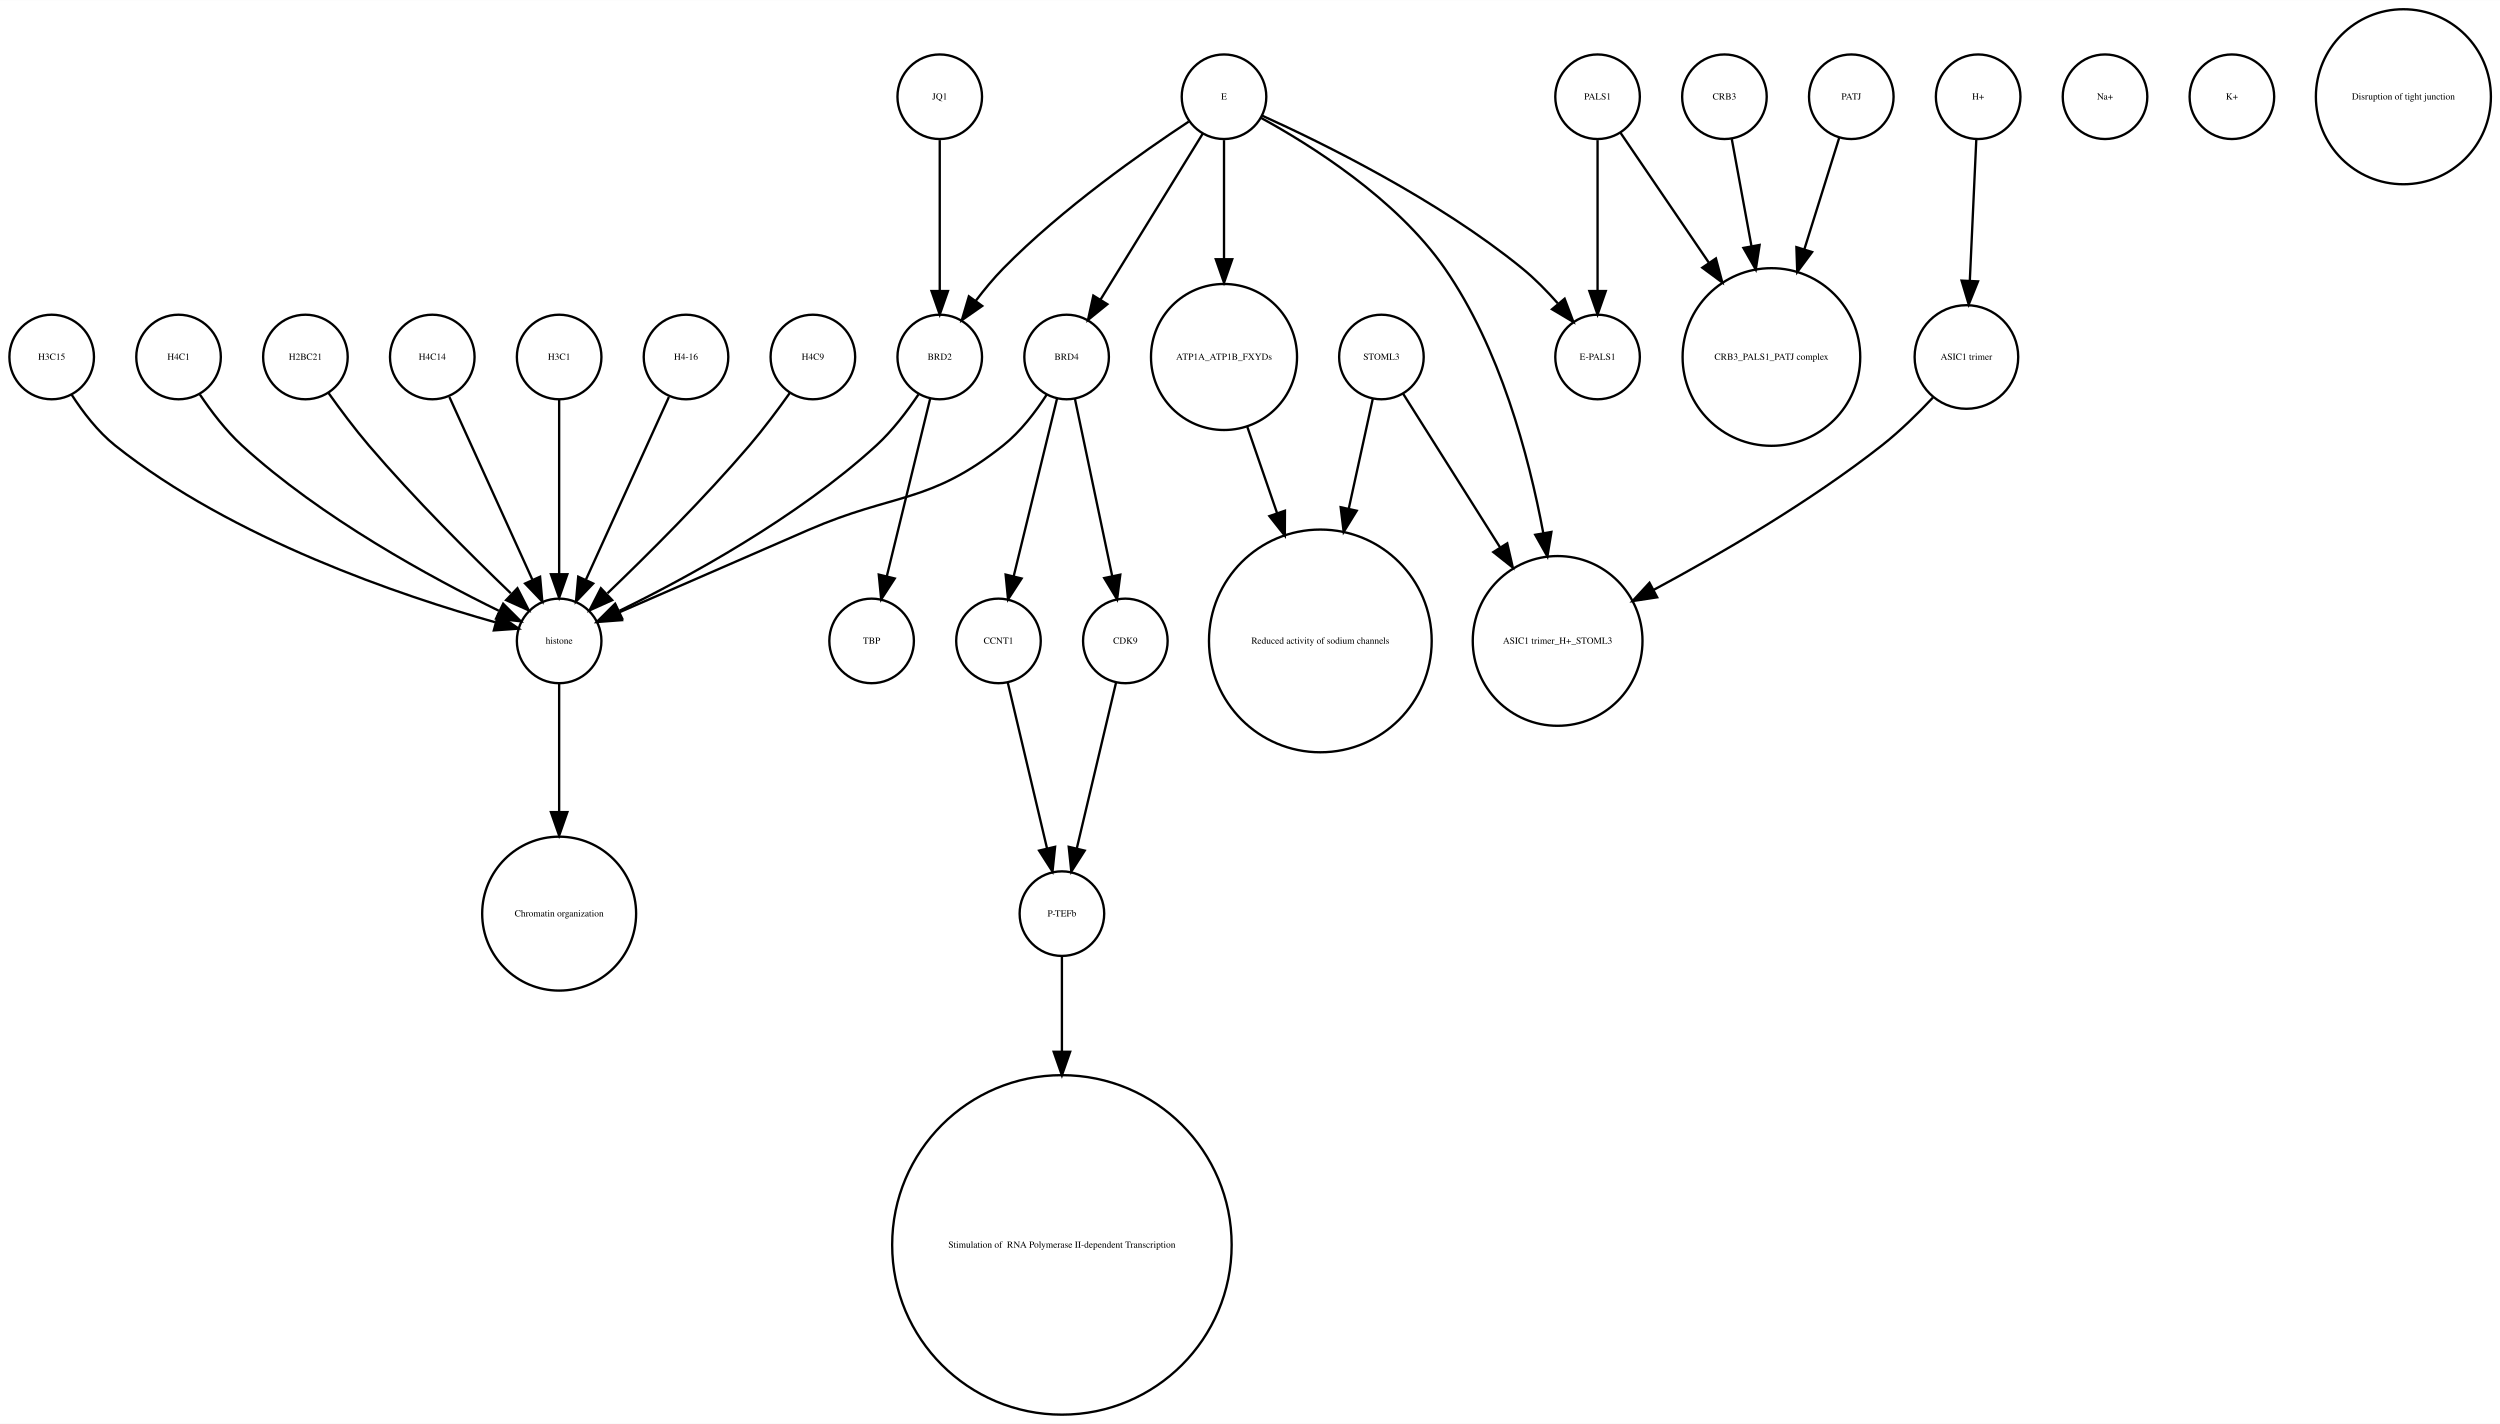
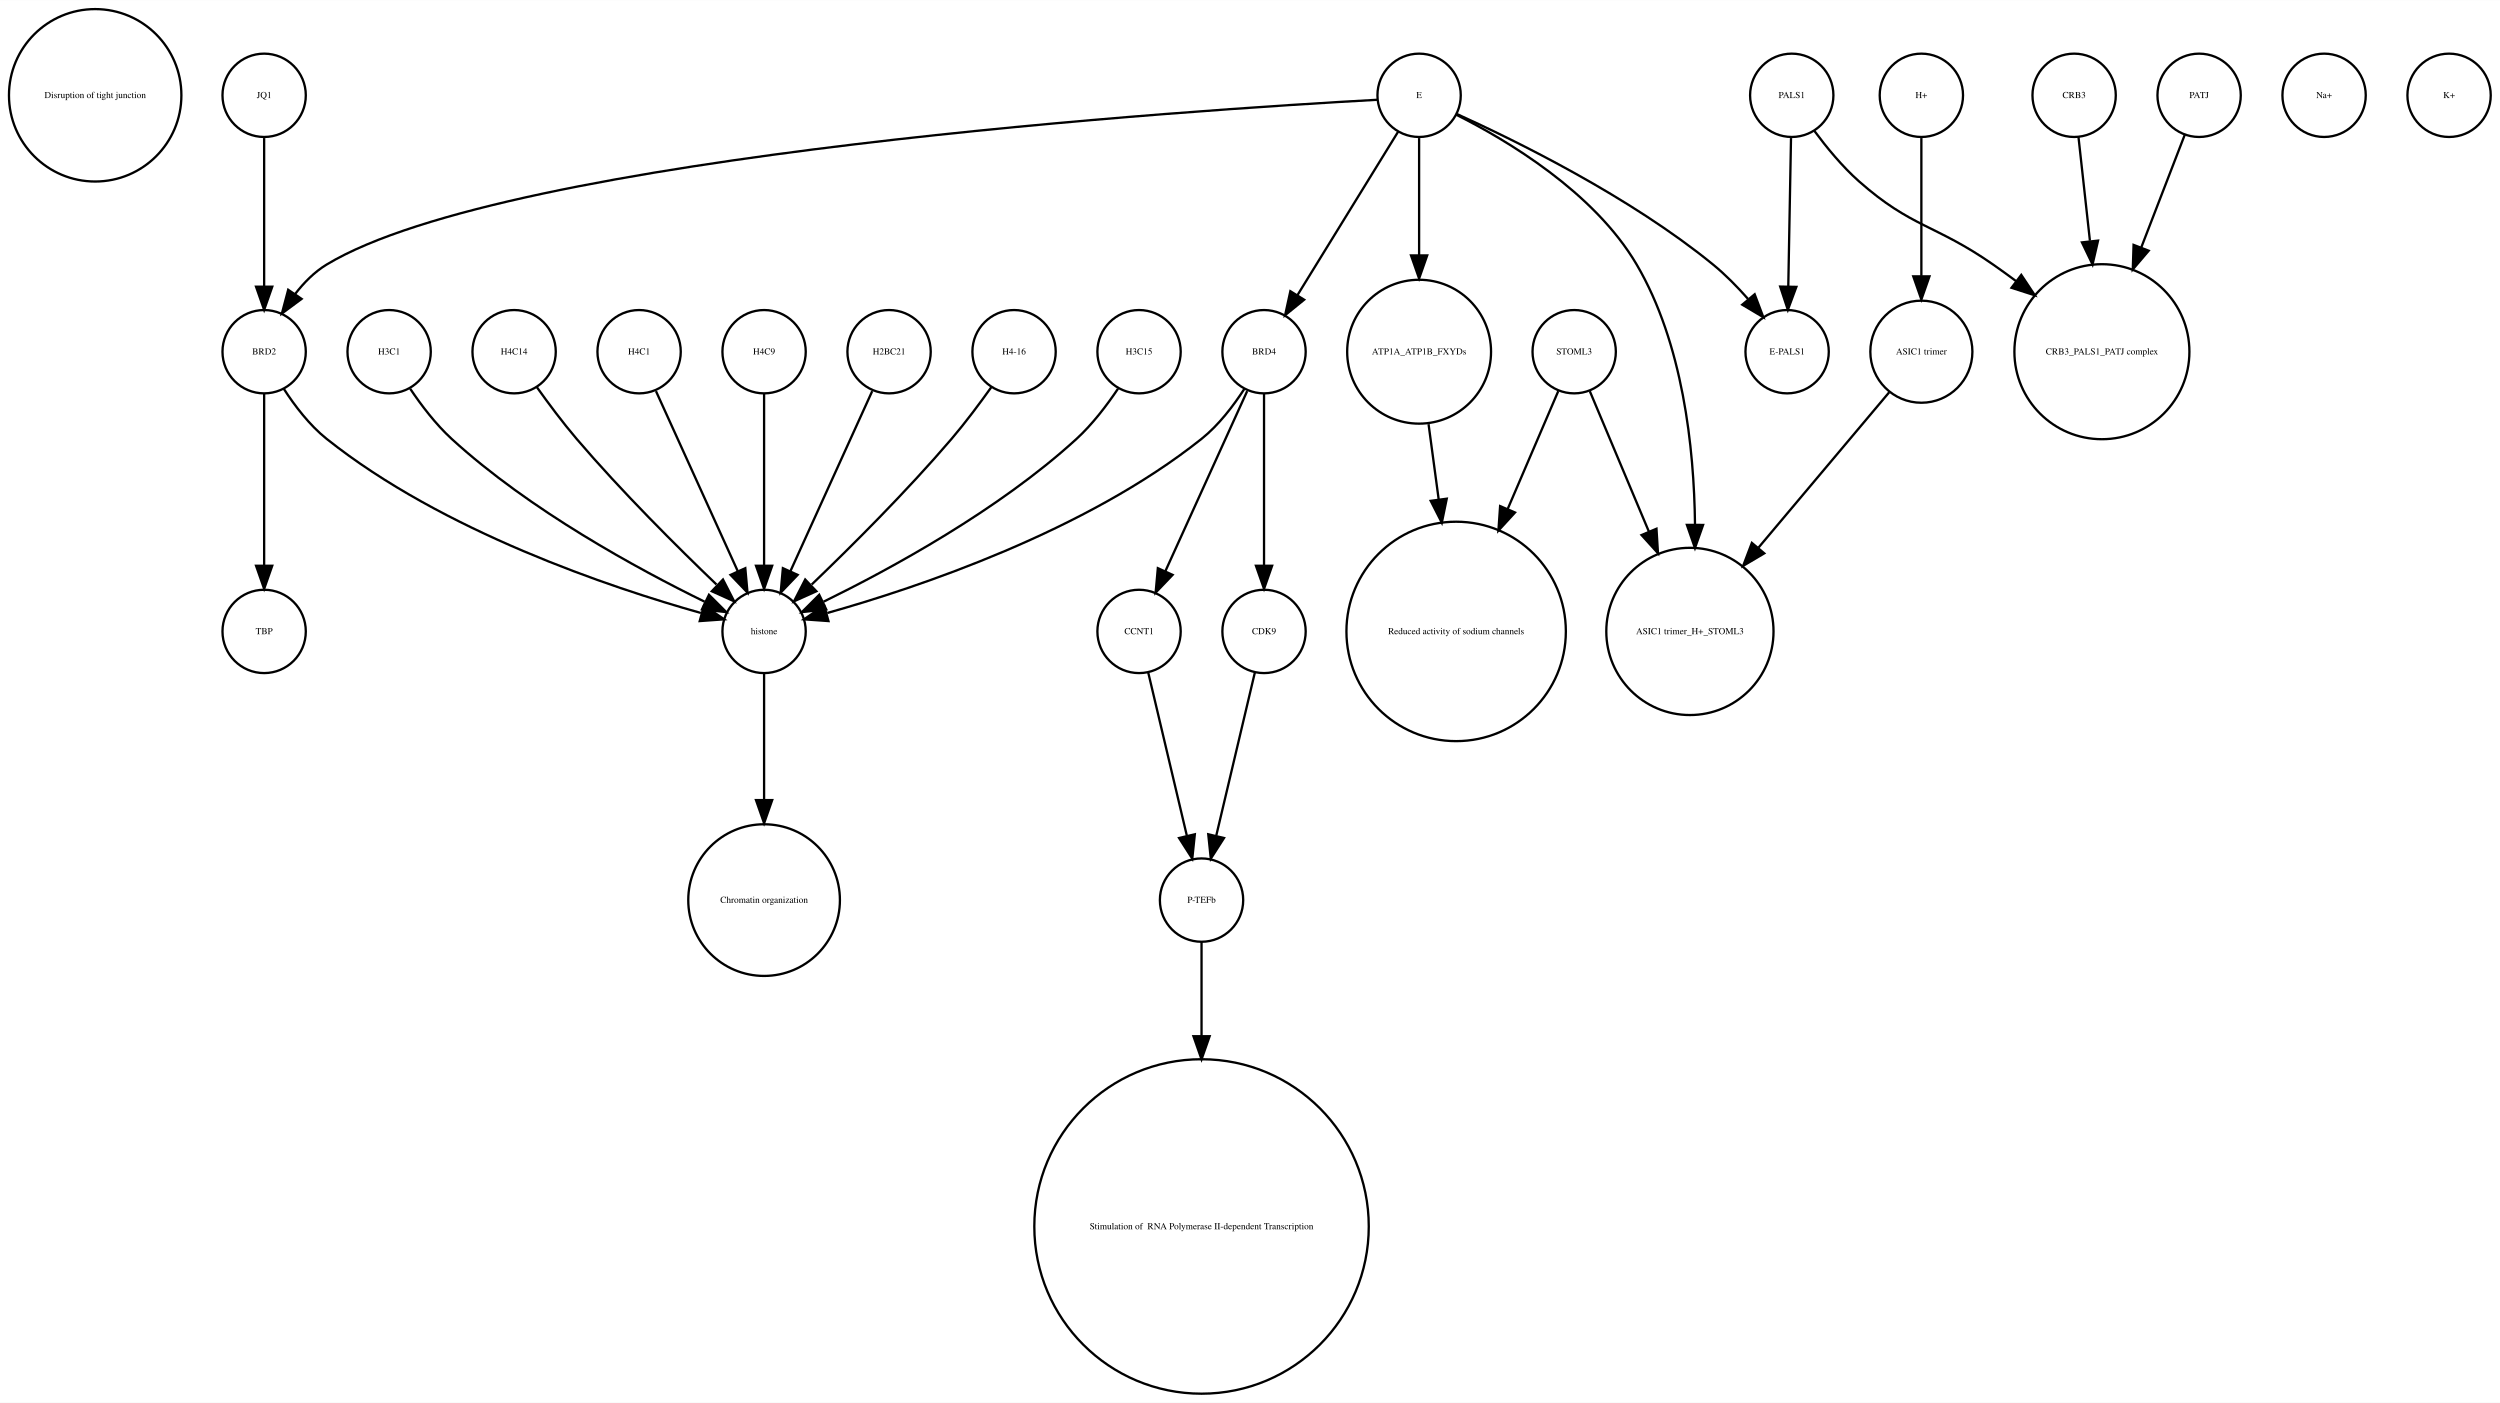
- <svg xmlns="http://www.w3.org/2000/svg" width="1064pt" height="606pt" viewBox="0.00 0.00 1064.12 605.96">
+ <svg xmlns="http://www.w3.org/2000/svg" width="1080pt" height="606pt" viewBox="0.00 0.00 1080.12 605.96">
  <g id="graph0" class="graph" transform="scale(1 1) rotate(0) translate(4 601.963)">
-     <polygon fill="white" stroke="none" points="-4,4 -4,-601.963 1060.12,-601.963 1060.12,4 -4,4" />
+     <polygon fill="white" stroke="none" points="-4,4 -4,-601.963 1076.12,-601.963 1076.12,4 -4,4" />
    <g id="node1" class="node">
-       <ellipse fill="none" stroke="black" cx="126" cy="-450.063" rx="18" ry="18" />
-       <text text-anchor="middle" x="126" y="-448.863" font-family="Times,serif" font-size="4.00">H2BC21</text>
+       <ellipse fill="none" stroke="black" cx="37.123" cy="-560.839" rx="37.247" ry="37.247" />
+       <text text-anchor="middle" x="37.123" y="-559.639" font-family="Times,serif" font-size="4.00">Disruption of tight junction</text>
+     </g>
+     <g id="node2" class="node">
+       <ellipse fill="none" stroke="black" cx="488.123" cy="-329.21" rx="18" ry="18" />
+       <text text-anchor="middle" x="488.123" y="-328.01" font-family="Times,serif" font-size="4.00">CCNT1</text>
+     </g>
+     <g id="node24" class="node">
+       <ellipse fill="none" stroke="black" cx="515.123" cy="-213.13" rx="18" ry="18" />
+       <text text-anchor="middle" x="515.123" y="-211.93" font-family="Times,serif" font-size="4.00">P-TEFb</text>
+     </g>
+     <g id="edge1" class="edge">
+       <path fill="none" stroke="black" d="M492.107,-311.377C496.494,-292.842 503.609,-262.781 508.768,-240.983" />
+       <polygon fill="black" stroke="black" points="512.226,-241.569 511.123,-231.032 505.414,-239.957 512.226,-241.569" />
+     </g>
+     <g id="node3" class="node">
+       <ellipse fill="none" stroke="black" cx="380.123" cy="-450.063" rx="18" ry="18" />
+       <text text-anchor="middle" x="380.123" y="-448.863" font-family="Times,serif" font-size="4.00">H2BC21</text>
+     </g>
+     <g id="node25" class="node">
+       <ellipse fill="none" stroke="black" cx="326.123" cy="-329.21" rx="18" ry="18" />
+       <text text-anchor="middle" x="326.123" y="-328.01" font-family="Times,serif" font-size="4.00">histone</text>
+     </g>
+     <g id="edge2" class="edge">
+       <path fill="none" stroke="black" d="M372.84,-433.034C363.772,-413.075 348.179,-378.754 337.522,-355.299" />
+       <polygon fill="black" stroke="black" points="340.613,-353.642 333.29,-345.985 334.24,-356.537 340.613,-353.642" />
+     </g>
+     <g id="node4" class="node">
+       <ellipse fill="none" stroke="black" cx="542.123" cy="-450.063" rx="18" ry="18" />
+       <text text-anchor="middle" x="542.123" y="-448.863" font-family="Times,serif" font-size="4.00">BRD4</text>
+     </g>
+     <g id="edge4" class="edge">
+       <path fill="none" stroke="black" d="M534.84,-433.034C525.772,-413.075 510.179,-378.754 499.522,-355.299" />
+       <polygon fill="black" stroke="black" points="502.613,-353.642 495.29,-345.985 496.24,-356.537 502.613,-353.642" />
+     </g>
+     <g id="node5" class="node">
+       <ellipse fill="none" stroke="black" cx="542.123" cy="-329.21" rx="18" ry="18" />
+       <text text-anchor="middle" x="542.123" y="-328.01" font-family="Times,serif" font-size="4.00">CDK9</text>
+     </g>
+     <g id="edge5" class="edge">
+       <path fill="none" stroke="black" d="M542.123,-432.034C542.123,-412.64 542.123,-380.675 542.123,-357.731" />
+       <polygon fill="black" stroke="black" points="545.623,-357.594 542.123,-347.594 538.623,-357.594 545.623,-357.594" />
+     </g>
+     <g id="edge3" class="edge">
+       <path fill="none" stroke="black" d="M533.638,-434.026C528.935,-426.745 522.539,-418.322 515.123,-412.409 464.999,-372.447 392.467,-348.16 353.439,-337.181" />
+       <polygon fill="black" stroke="black" points="353.934,-333.688 343.366,-334.435 352.093,-340.442 353.934,-333.688" />
+     </g>
+     <g id="edge6" class="edge">
+       <path fill="none" stroke="black" d="M538.139,-311.377C533.752,-292.842 526.638,-262.781 521.478,-240.983" />
+       <polygon fill="black" stroke="black" points="524.833,-239.957 519.123,-231.032 518.021,-241.569 524.833,-239.957" />
+     </g>
+     <g id="node6" class="node">
+       <ellipse fill="none" stroke="black" cx="892.123" cy="-560.839" rx="18" ry="18" />
+       <text text-anchor="middle" x="892.123" y="-559.639" font-family="Times,serif" font-size="4.00">CRB3</text>
+     </g>
+     <g id="node32" class="node">
+       <ellipse fill="none" stroke="black" cx="904.123" cy="-450.063" rx="37.807" ry="37.807" />
+       <text text-anchor="middle" x="904.123" y="-448.863" font-family="Times,serif" font-size="4.00">CRB3_PALS1_PATJ complex</text>
+     </g>
+     <g id="edge7" class="edge">
+       <path fill="none" stroke="black" d="M893.998,-542.843C895.328,-530.785 897.183,-513.975 898.942,-498.031" />
+       <polygon fill="black" stroke="black" points="902.459,-498.062 900.077,-487.738 895.502,-497.294 902.459,-498.062" />
+     </g>
+     <g id="node7" class="node">
+       <ellipse fill="none" stroke="black" cx="946.123" cy="-560.839" rx="18" ry="18" />
+       <text text-anchor="middle" x="946.123" y="-559.639" font-family="Times,serif" font-size="4.00">PATJ</text>
+     </g>
+     <g id="edge8" class="edge">
+       <path fill="none" stroke="black" d="M939.926,-543.789C934.959,-530.924 927.743,-512.237 921.089,-495.004" />
+       <polygon fill="black" stroke="black" points="924.335,-493.693 917.468,-485.625 917.805,-496.215 924.335,-493.693" />
+     </g>
+     <g id="node8" class="node">
+       <ellipse fill="none" stroke="black" cx="1000.12" cy="-560.839" rx="18" ry="18" />
+       <text text-anchor="middle" x="1000.12" y="-559.639" font-family="Times,serif" font-size="4.00">Na+</text>
+     </g>
+     <g id="node9" class="node">
+       <ellipse fill="none" stroke="black" cx="434.123" cy="-450.063" rx="18" ry="18" />
+       <text text-anchor="middle" x="434.123" y="-448.863" font-family="Times,serif" font-size="4.00">H4-16</text>
+     </g>
+     <g id="edge9" class="edge">
+       <path fill="none" stroke="black" d="M424.322,-434.777C419.387,-427.845 413.177,-419.504 407.123,-412.409 387.787,-389.752 363.591,-365.688 346.701,-349.492" />
+       <polygon fill="black" stroke="black" points="348.708,-346.571 339.05,-342.215 343.884,-351.643 348.708,-346.571" />
+     </g>
+     <g id="node10" class="node">
+       <ellipse fill="none" stroke="black" cx="515.123" cy="-72.125" rx="72.25" ry="72.25" />
+       <text text-anchor="middle" x="515.123" y="-70.925" font-family="Times,serif" font-size="4.00"> Stimulation of  RNA Polymerase II-dependent Transcription </text>
+     </g>
+     <g id="node11" class="node">
+       <ellipse fill="none" stroke="black" cx="676.123" cy="-450.063" rx="18" ry="18" />
+       <text text-anchor="middle" x="676.123" y="-448.863" font-family="Times,serif" font-size="4.00">STOML3</text>
+     </g>
+     <g id="node22" class="node">
+       <ellipse fill="none" stroke="black" cx="726.123" cy="-329.21" rx="36.125" ry="36.125" />
+       <text text-anchor="middle" x="726.123" y="-328.01" font-family="Times,serif" font-size="4.00">ASIC1 trimer_H+_STOML3</text>
+     </g>
+     <g id="edge10" class="edge">
+       <path fill="none" stroke="black" d="M682.866,-433.034C689.385,-417.539 699.545,-393.388 708.38,-372.385" />
+       <polygon fill="black" stroke="black" points="711.677,-373.574 712.329,-362.999 705.225,-370.86 711.677,-373.574" />
+     </g>
+     <g id="node29" class="node">
+       <ellipse fill="none" stroke="black" cx="625.123" cy="-329.21" rx="47.4" ry="47.4" />
+       <text text-anchor="middle" x="625.123" y="-328.01" font-family="Times,serif" font-size="4.00">Reduced activity of sodium channels</text>
+     </g>
+     <g id="edge11" class="edge">
+       <path fill="none" stroke="black" d="M669.245,-433.034C663.593,-419.862 655.257,-400.436 647.349,-382.006" />
+       <polygon fill="black" stroke="black" points="650.552,-380.594 643.392,-372.784 644.119,-383.354 650.552,-380.594" />
+     </g>
+     <g id="node12" class="node">
+       <ellipse fill="none" stroke="black" cx="110.123" cy="-329.21" rx="18" ry="18" />
+       <text text-anchor="middle" x="110.123" y="-328.01" font-family="Times,serif" font-size="4.00">TBP</text>
+     </g>
+     <g id="node13" class="node">
+       <ellipse fill="none" stroke="black" cx="110.123" cy="-560.839" rx="18" ry="18" />
+       <text text-anchor="middle" x="110.123" y="-559.639" font-family="Times,serif" font-size="4.00">JQ1</text>
+     </g>
+     <g id="node30" class="node">
+       <ellipse fill="none" stroke="black" cx="110.123" cy="-450.063" rx="18" ry="18" />
+       <text text-anchor="middle" x="110.123" y="-448.863" font-family="Times,serif" font-size="4.00">BRD2</text>
+     </g>
+     <g id="edge12" class="edge">
+       <path fill="none" stroke="black" d="M110.123,-542.363C110.123,-525.054 110.123,-498.303 110.123,-478.224" />
+       <polygon fill="black" stroke="black" points="113.623,-478.138 110.123,-468.138 106.623,-478.138 113.623,-478.138" />
+     </g>
+     <g id="node14" class="node">
+       <ellipse fill="none" stroke="black" cx="488.123" cy="-450.063" rx="18" ry="18" />
+       <text text-anchor="middle" x="488.123" y="-448.863" font-family="Times,serif" font-size="4.00">H3C15</text>
+     </g>
+     <g id="edge13" class="edge">
+       <path fill="none" stroke="black" d="M479.04,-434.084C474.275,-426.987 468.001,-418.708 461.123,-412.409 427.451,-381.576 380.523,-356.1 351.793,-342.042" />
+       <polygon fill="black" stroke="black" points="352.971,-338.725 342.441,-337.555 349.943,-345.037 352.971,-338.725" />
+     </g>
+     <g id="node15" class="node">
+       <ellipse fill="none" stroke="black" cx="164.123" cy="-450.063" rx="18" ry="18" />
+       <text text-anchor="middle" x="164.123" y="-448.863" font-family="Times,serif" font-size="4.00">H3C1</text>
+     </g>
+     <g id="edge14" class="edge">
+       <path fill="none" stroke="black" d="M173.206,-434.084C177.971,-426.987 184.245,-418.708 191.123,-412.409 224.795,-381.576 271.724,-356.1 300.454,-342.042" />
+       <polygon fill="black" stroke="black" points="302.303,-345.037 309.805,-337.555 299.275,-338.725 302.303,-345.037" />
    </g>
    <g id="node16" class="node">
-       <ellipse fill="none" stroke="black" cx="234" cy="-329.21" rx="18" ry="18" />
-       <text text-anchor="middle" x="234" y="-328.01" font-family="Times,serif" font-size="4.00">histone</text>
-     </g>
-     <g id="edge1" class="edge">
-       <path fill="none" stroke="black" d="M135.801,-434.777C140.736,-427.845 146.946,-419.504 153,-412.409 172.336,-389.752 196.532,-365.688 213.422,-349.492" />
-       <polygon fill="black" stroke="black" points="216.24,-351.643 221.073,-342.215 211.415,-346.571 216.24,-351.643" />
-     </g>
-     <g id="node2" class="node">
-       <ellipse fill="none" stroke="black" cx="288" cy="-450.063" rx="18" ry="18" />
-       <text text-anchor="middle" x="288" y="-448.863" font-family="Times,serif" font-size="4.00">H4-16</text>
-     </g>
-     <g id="edge2" class="edge">
-       <path fill="none" stroke="black" d="M280.717,-433.034C271.649,-413.075 256.056,-378.754 245.399,-355.299" />
-       <polygon fill="black" stroke="black" points="248.49,-353.642 241.167,-345.985 242.117,-356.537 248.49,-353.642" />
-     </g>
-     <g id="node3" class="node">
-       <ellipse fill="none" stroke="black" cx="475" cy="-329.21" rx="18" ry="18" />
-       <text text-anchor="middle" x="475" y="-328.01" font-family="Times,serif" font-size="4.00">CDK9</text>
-     </g>
-     <g id="node9" class="node">
-       <ellipse fill="none" stroke="black" cx="448" cy="-213.13" rx="18" ry="18" />
-       <text text-anchor="middle" x="448" y="-211.93" font-family="Times,serif" font-size="4.00">P-TEFb</text>
-     </g>
-     <g id="edge3" class="edge">
-       <path fill="none" stroke="black" d="M471.016,-311.377C466.629,-292.842 459.514,-262.781 454.355,-240.983" />
-       <polygon fill="black" stroke="black" points="457.709,-239.957 452,-231.032 450.898,-241.569 457.709,-239.957" />
-     </g>
-     <g id="node4" class="node">
-       <ellipse fill="none" stroke="black" cx="558" cy="-329.21" rx="47.4" ry="47.4" />
-       <text text-anchor="middle" x="558" y="-328.01" font-family="Times,serif" font-size="4.00">Reduced activity of sodium channels</text>
-     </g>
-     <g id="node5" class="node">
-       <ellipse fill="none" stroke="black" cx="892" cy="-560.839" rx="18" ry="18" />
-       <text text-anchor="middle" x="892" y="-559.639" font-family="Times,serif" font-size="4.00">Na+</text>
-     </g>
-     <g id="node6" class="node">
-       <ellipse fill="none" stroke="black" cx="234" cy="-213.13" rx="32.761" ry="32.761" />
-       <text text-anchor="middle" x="234" y="-211.93" font-family="Times,serif" font-size="4.00">Chromatin organization</text>
-     </g>
-     <g id="node7" class="node">
-       <ellipse fill="none" stroke="black" cx="833" cy="-450.063" rx="22.05" ry="22.05" />
-       <text text-anchor="middle" x="833" y="-448.863" font-family="Times,serif" font-size="4.00">ASIC1 trimer</text>
-     </g>
-     <g id="node10" class="node">
-       <ellipse fill="none" stroke="black" cx="659" cy="-329.21" rx="36.125" ry="36.125" />
-       <text text-anchor="middle" x="659" y="-328.01" font-family="Times,serif" font-size="4.00">ASIC1 trimer_H+_STOML3</text>
-     </g>
-     <g id="edge4" class="edge">
-       <path fill="none" stroke="black" d="M818.757,-432.809C812.448,-426.089 804.716,-418.47 797,-412.409 766.426,-388.395 728.226,-366.159 699.773,-350.886" />
-       <polygon fill="black" stroke="black" points="701.374,-347.773 690.899,-346.178 698.093,-353.957 701.374,-347.773" />
-     </g>
-     <g id="node8" class="node">
-       <ellipse fill="none" stroke="black" cx="517" cy="-560.839" rx="18" ry="18" />
-       <text text-anchor="middle" x="517" y="-559.639" font-family="Times,serif" font-size="4.00">E</text>
-     </g>
-     <g id="edge9" class="edge">
-       <path fill="none" stroke="black" d="M532.76,-551.829C553.681,-540.402 590.377,-517.471 611,-487.716 634.391,-453.968 646.644,-408.504 652.895,-375.097" />
-       <polygon fill="black" stroke="black" points="656.36,-375.598 654.647,-365.143 649.466,-374.384 656.36,-375.598" />
-     </g>
-     <g id="node15" class="node">
-       <ellipse fill="none" stroke="black" cx="396" cy="-450.063" rx="18" ry="18" />
-       <text text-anchor="middle" x="396" y="-448.863" font-family="Times,serif" font-size="4.00">BRD2</text>
-     </g>
-     <g id="edge5" class="edge">
-       <path fill="none" stroke="black" d="M501.958,-550.246C482.479,-537.406 448.059,-513.271 423,-487.716 418.919,-483.555 414.948,-478.749 411.363,-474.015" />
-       <polygon fill="black" stroke="black" points="414.075,-471.791 405.386,-465.728 408.397,-475.886 414.075,-471.791" />
+       <ellipse fill="none" stroke="black" cx="609.123" cy="-560.839" rx="18" ry="18" />
+       <text text-anchor="middle" x="609.123" y="-559.639" font-family="Times,serif" font-size="4.00">E</text>
+     </g>
+     <g id="edge19" class="edge">
+       <path fill="none" stroke="black" d="M600.087,-545.169C588.898,-527.004 569.703,-495.84 556.487,-474.383" />
+       <polygon fill="black" stroke="black" points="559.454,-472.527 551.23,-465.848 553.494,-476.198 559.454,-472.527" />
+     </g>
+     <g id="node19" class="node">
+       <ellipse fill="none" stroke="black" cx="768.123" cy="-450.063" rx="18" ry="18" />
+       <text text-anchor="middle" x="768.123" y="-448.863" font-family="Times,serif" font-size="4.00">E-PALS1</text>
+     </g>
+     <g id="edge15" class="edge">
+       <path fill="none" stroke="black" d="M625.447,-552.75C650.728,-541.309 700.182,-517.065 736.123,-487.716 741.447,-483.369 746.62,-478.081 751.2,-472.891" />
+       <polygon fill="black" stroke="black" points="754.103,-474.876 757.845,-464.964 748.738,-470.379 754.103,-474.876" />
+     </g>
+     <g id="node20" class="node">
+       <ellipse fill="none" stroke="black" cx="609.123" cy="-450.063" rx="31.08" ry="31.08" />
+       <text text-anchor="middle" x="609.123" y="-448.863" font-family="Times,serif" font-size="4.00">ATP1A_ATP1B_FXYDs</text>
+     </g>
+     <g id="edge17" class="edge">
+       <path fill="none" stroke="black" d="M609.123,-542.363C609.123,-528.707 609.123,-509.175 609.123,-491.678" />
+       <polygon fill="black" stroke="black" points="612.623,-491.671 609.123,-481.671 605.623,-491.671 612.623,-491.671" />
+     </g>
+     <g id="edge18" class="edge">
+       <path fill="none" stroke="black" d="M625.189,-552.445C646.814,-541.575 684.697,-519.117 703.123,-487.716 723.063,-453.736 727.927,-408.753 728.322,-375.561" />
+       <polygon fill="black" stroke="black" points="731.822,-375.223 728.307,-365.228 724.822,-375.233 731.822,-375.223" />
+     </g>
+     <g id="edge16" class="edge">
+       <path fill="none" stroke="black" d="M591.045,-558.909C514.329,-554.686 216.043,-535.428 137.123,-487.716 131.837,-484.521 127.262,-479.86 123.456,-474.926" />
+       <polygon fill="black" stroke="black" points="126.301,-472.885 117.789,-466.577 120.509,-476.817 126.301,-472.885" />
    </g>
    <g id="node17" class="node">
-       <ellipse fill="none" stroke="black" cx="676" cy="-450.063" rx="18" ry="18" />
-       <text text-anchor="middle" x="676" y="-448.863" font-family="Times,serif" font-size="4.00">E-PALS1</text>
-     </g>
-     <g id="edge8" class="edge">
-       <path fill="none" stroke="black" d="M533.324,-552.75C558.605,-541.309 608.059,-517.065 644,-487.716 649.324,-483.369 654.497,-478.081 659.077,-472.891" />
-       <polygon fill="black" stroke="black" points="661.98,-474.876 665.721,-464.964 656.615,-470.379 661.98,-474.876" />
-     </g>
-     <g id="node29" class="node">
-       <ellipse fill="none" stroke="black" cx="517" cy="-450.063" rx="31.08" ry="31.08" />
-       <text text-anchor="middle" x="517" y="-448.863" font-family="Times,serif" font-size="4.00">ATP1A_ATP1B_FXYDs</text>
-     </g>
-     <g id="edge7" class="edge">
-       <path fill="none" stroke="black" d="M517,-542.363C517,-528.707 517,-509.175 517,-491.678" />
-       <polygon fill="black" stroke="black" points="520.5,-491.671 517,-481.671 513.5,-491.671 520.5,-491.671" />
+       <ellipse fill="none" stroke="black" cx="770.123" cy="-560.839" rx="18" ry="18" />
+       <text text-anchor="middle" x="770.123" y="-559.639" font-family="Times,serif" font-size="4.00">PALS1</text>
+     </g>
+     <g id="edge20" class="edge">
+       <path fill="none" stroke="black" d="M769.802,-542.363C769.484,-525.054 768.992,-498.303 768.622,-478.224" />
+       <polygon fill="black" stroke="black" points="772.12,-478.072 768.437,-468.138 765.122,-478.2 772.12,-478.072" />
+     </g>
+     <g id="edge21" class="edge">
+       <path fill="none" stroke="black" d="M779.864,-545.505C785.075,-538.453 791.899,-530.116 799.123,-523.716 821.834,-503.599 832.236,-505.07 857.123,-487.716 860.372,-485.451 863.701,-483.043 867.012,-480.586" />
+       <polygon fill="black" stroke="black" points="869.286,-483.255 875.153,-474.432 865.065,-477.671 869.286,-483.255" />
+     </g>
+     <g id="node18" class="node">
+       <ellipse fill="none" stroke="black" cx="826.123" cy="-450.063" rx="22.05" ry="22.05" />
+       <text text-anchor="middle" x="826.123" y="-448.863" font-family="Times,serif" font-size="4.00">ASIC1 trimer</text>
+     </g>
+     <g id="edge22" class="edge">
+       <path fill="none" stroke="black" d="M812.219,-432.537C797.688,-415.267 774.45,-387.648 755.776,-365.454" />
+       <polygon fill="black" stroke="black" points="758.244,-362.95 749.128,-357.552 752.888,-367.457 758.244,-362.95" />
+     </g>
+     <g id="edge23" class="edge">
+       <path fill="none" stroke="black" d="M613.202,-418.764C614.535,-408.864 616.06,-397.532 617.565,-386.356" />
+       <polygon fill="black" stroke="black" points="621.069,-386.558 618.935,-376.18 614.132,-385.624 621.069,-386.558" />
+     </g>
+     <g id="node21" class="node">
+       <ellipse fill="none" stroke="black" cx="218.123" cy="-450.063" rx="18" ry="18" />
+       <text text-anchor="middle" x="218.123" y="-448.863" font-family="Times,serif" font-size="4.00">H4C14</text>
+     </g>
+     <g id="edge24" class="edge">
+       <path fill="none" stroke="black" d="M227.924,-434.777C232.86,-427.845 239.069,-419.504 245.123,-412.409 264.459,-389.752 288.655,-365.688 305.545,-349.492" />
+       <polygon fill="black" stroke="black" points="308.363,-351.643 313.196,-342.215 303.538,-346.571 308.363,-351.643" />
+     </g>
+     <g id="node23" class="node">
+       <ellipse fill="none" stroke="black" cx="272.123" cy="-450.063" rx="18" ry="18" />
+       <text text-anchor="middle" x="272.123" y="-448.863" font-family="Times,serif" font-size="4.00">H4C1</text>
+     </g>
+     <g id="edge25" class="edge">
+       <path fill="none" stroke="black" d="M279.406,-433.034C288.474,-413.075 304.067,-378.754 314.724,-355.299" />
+       <polygon fill="black" stroke="black" points="318.006,-356.537 318.956,-345.985 311.633,-353.642 318.006,-356.537" />
+     </g>
+     <g id="edge26" class="edge">
+       <path fill="none" stroke="black" d="M515.123,-195.085C515.123,-184.44 515.123,-169.87 515.123,-154.501" />
+       <polygon fill="black" stroke="black" points="518.623,-154.32 515.123,-144.32 511.623,-154.32 518.623,-154.32" />
+     </g>
+     <g id="node27" class="node">
+       <ellipse fill="none" stroke="black" cx="326.123" cy="-213.13" rx="32.761" ry="32.761" />
+       <text text-anchor="middle" x="326.123" y="-211.93" font-family="Times,serif" font-size="4.00">Chromatin organization</text>
+     </g>
+     <g id="edge27" class="edge">
+       <path fill="none" stroke="black" d="M326.123,-310.884C326.123,-296.474 326.123,-275.35 326.123,-256.514" />
+       <polygon fill="black" stroke="black" points="329.623,-256.342 326.123,-246.342 322.623,-256.342 329.623,-256.342" />
+     </g>
+     <g id="node26" class="node">
+       <ellipse fill="none" stroke="black" cx="326.123" cy="-450.063" rx="18" ry="18" />
+       <text text-anchor="middle" x="326.123" y="-448.863" font-family="Times,serif" font-size="4.00">H4C9</text>
+     </g>
+     <g id="edge28" class="edge">
+       <path fill="none" stroke="black" d="M326.123,-432.034C326.123,-412.64 326.123,-380.675 326.123,-357.731" />
+       <polygon fill="black" stroke="black" points="329.623,-357.594 326.123,-347.594 322.623,-357.594 329.623,-357.594" />
+     </g>
+     <g id="node28" class="node">
+       <ellipse fill="none" stroke="black" cx="1054.12" cy="-560.839" rx="18" ry="18" />
+       <text text-anchor="middle" x="1054.12" y="-559.639" font-family="Times,serif" font-size="4.00">K+</text>
+     </g>
+     <g id="edge30" class="edge">
+       <path fill="none" stroke="black" d="M110.123,-432.034C110.123,-412.64 110.123,-380.675 110.123,-357.731" />
+       <polygon fill="black" stroke="black" points="113.623,-357.594 110.123,-347.594 106.623,-357.594 113.623,-357.594" />
+     </g>
+     <g id="edge29" class="edge">
+       <path fill="none" stroke="black" d="M118.608,-434.026C123.311,-426.745 129.707,-418.322 137.123,-412.409 187.247,-372.447 259.779,-348.16 298.807,-337.181" />
+       <polygon fill="black" stroke="black" points="300.153,-340.442 308.88,-334.435 298.312,-333.688 300.153,-340.442" />
    </g>
    <g id="node31" class="node">
-       <ellipse fill="none" stroke="black" cx="450" cy="-450.063" rx="18" ry="18" />
-       <text text-anchor="middle" x="450" y="-448.863" font-family="Times,serif" font-size="4.00">BRD4</text>
-     </g>
-     <g id="edge6" class="edge">
-       <path fill="none" stroke="black" d="M507.964,-545.169C496.775,-527.004 477.58,-495.84 464.364,-474.383" />
-       <polygon fill="black" stroke="black" points="467.331,-472.527 459.107,-465.848 461.371,-476.198 467.331,-472.527" />
-     </g>
-     <g id="node20" class="node">
-       <ellipse fill="none" stroke="black" cx="448" cy="-72.125" rx="72.25" ry="72.25" />
-       <text text-anchor="middle" x="448" y="-70.925" font-family="Times,serif" font-size="4.00"> Stimulation of  RNA Polymerase II-dependent Transcription </text>
-     </g>
-     <g id="edge10" class="edge">
-       <path fill="none" stroke="black" d="M448,-195.085C448,-184.44 448,-169.87 448,-154.501" />
-       <polygon fill="black" stroke="black" points="451.5,-154.32 448,-144.32 444.5,-154.32 451.5,-154.32" />
-     </g>
-     <g id="node11" class="node">
-       <ellipse fill="none" stroke="black" cx="342" cy="-450.063" rx="18" ry="18" />
-       <text text-anchor="middle" x="342" y="-448.863" font-family="Times,serif" font-size="4.00">H4C9</text>
-     </g>
-     <g id="edge11" class="edge">
-       <path fill="none" stroke="black" d="M332.199,-434.777C327.264,-427.845 321.054,-419.504 315,-412.409 295.664,-389.752 271.468,-365.688 254.578,-349.492" />
-       <polygon fill="black" stroke="black" points="256.585,-346.571 246.927,-342.215 251.76,-351.643 256.585,-346.571" />
-     </g>
-     <g id="node12" class="node">
-       <ellipse fill="none" stroke="black" cx="18" cy="-450.063" rx="18" ry="18" />
-       <text text-anchor="middle" x="18" y="-448.863" font-family="Times,serif" font-size="4.00">H3C15</text>
-     </g>
-     <g id="edge12" class="edge">
-       <path fill="none" stroke="black" d="M26.485,-434.026C31.188,-426.745 37.584,-418.322 45,-412.409 95.124,-372.447 167.656,-348.16 206.684,-337.181" />
-       <polygon fill="black" stroke="black" points="208.03,-340.442 216.757,-334.435 206.189,-333.688 208.03,-340.442" />
-     </g>
-     <g id="node13" class="node">
-       <ellipse fill="none" stroke="black" cx="784" cy="-560.839" rx="18" ry="18" />
-       <text text-anchor="middle" x="784" y="-559.639" font-family="Times,serif" font-size="4.00">PATJ</text>
-     </g>
-     <g id="node28" class="node">
-       <ellipse fill="none" stroke="black" cx="750" cy="-450.063" rx="37.807" ry="37.807" />
-       <text text-anchor="middle" x="750" y="-448.863" font-family="Times,serif" font-size="4.00">CRB3_PALS1_PATJ complex</text>
-     </g>
-     <g id="edge13" class="edge">
-       <path fill="none" stroke="black" d="M778.836,-543.319C774.892,-530.699 769.26,-512.68 764.018,-495.911" />
-       <polygon fill="black" stroke="black" points="767.317,-494.732 760.993,-486.232 760.635,-496.82 767.317,-494.732" />
-     </g>
-     <g id="node14" class="node">
-       <ellipse fill="none" stroke="black" cx="72" cy="-450.063" rx="18" ry="18" />
-       <text text-anchor="middle" x="72" y="-448.863" font-family="Times,serif" font-size="4.00">H4C1</text>
-     </g>
-     <g id="edge14" class="edge">
-       <path fill="none" stroke="black" d="M81.083,-434.084C85.848,-426.987 92.122,-418.708 99,-412.409 132.672,-381.576 179.601,-356.1 208.331,-342.042" />
-       <polygon fill="black" stroke="black" points="210.18,-345.037 217.682,-337.555 207.152,-338.725 210.18,-345.037" />
-     </g>
-     <g id="edge15" class="edge">
-       <path fill="none" stroke="black" d="M386.917,-434.084C382.152,-426.987 375.878,-418.708 369,-412.409 335.328,-381.576 288.399,-356.1 259.669,-342.042" />
-       <polygon fill="black" stroke="black" points="260.848,-338.725 250.318,-337.555 257.82,-345.037 260.848,-338.725" />
-     </g>
-     <g id="node18" class="node">
-       <ellipse fill="none" stroke="black" cx="367" cy="-329.21" rx="18" ry="18" />
-       <text text-anchor="middle" x="367" y="-328.01" font-family="Times,serif" font-size="4.00">TBP</text>
-     </g>
-     <g id="edge16" class="edge">
-       <path fill="none" stroke="black" d="M391.907,-432.286C387.114,-412.643 379.114,-379.859 373.477,-356.754" />
-       <polygon fill="black" stroke="black" points="376.843,-355.787 371.073,-346.901 370.043,-357.446 376.843,-355.787" />
-     </g>
-     <g id="edge17" class="edge">
-       <path fill="none" stroke="black" d="M234,-310.884C234,-296.474 234,-275.35 234,-256.514" />
-       <polygon fill="black" stroke="black" points="237.5,-256.342 234,-246.342 230.5,-256.342 237.5,-256.342" />
-     </g>
-     <g id="node19" class="node">
-       <ellipse fill="none" stroke="black" cx="946" cy="-560.839" rx="18" ry="18" />
-       <text text-anchor="middle" x="946" y="-559.639" font-family="Times,serif" font-size="4.00">K+</text>
-     </g>
-     <g id="node21" class="node">
-       <ellipse fill="none" stroke="black" cx="730" cy="-560.839" rx="18" ry="18" />
-       <text text-anchor="middle" x="730" y="-559.639" font-family="Times,serif" font-size="4.00">CRB3</text>
-     </g>
-     <g id="edge18" class="edge">
-       <path fill="none" stroke="black" d="M733.125,-542.843C735.381,-530.571 738.543,-513.377 741.52,-497.184" />
-       <polygon fill="black" stroke="black" points="744.974,-497.752 743.34,-487.284 738.09,-496.486 744.974,-497.752" />
-     </g>
-     <g id="node22" class="node">
-       <ellipse fill="none" stroke="black" cx="838" cy="-560.839" rx="18" ry="18" />
-       <text text-anchor="middle" x="838" y="-559.639" font-family="Times,serif" font-size="4.00">H+</text>
-     </g>
-     <g id="edge19" class="edge">
-       <path fill="none" stroke="black" d="M837.219,-542.843C836.478,-526.736 835.348,-502.15 834.444,-482.477" />
-       <polygon fill="black" stroke="black" points="837.937,-482.253 833.982,-472.424 830.945,-482.574 837.937,-482.253" />
-     </g>
-     <g id="node23" class="node">
-       <ellipse fill="none" stroke="black" cx="676" cy="-560.839" rx="18" ry="18" />
-       <text text-anchor="middle" x="676" y="-559.639" font-family="Times,serif" font-size="4.00">PALS1</text>
-     </g>
-     <g id="edge21" class="edge">
-       <path fill="none" stroke="black" d="M676,-542.363C676,-525.054 676,-498.303 676,-478.224" />
-       <polygon fill="black" stroke="black" points="679.5,-478.138 676,-468.138 672.5,-478.138 679.5,-478.138" />
-     </g>
-     <g id="edge20" class="edge">
-       <path fill="none" stroke="black" d="M685.674,-545.619C695.23,-531.573 710.279,-509.451 723.419,-490.135" />
-       <polygon fill="black" stroke="black" points="726.373,-492.016 729.104,-481.78 720.585,-488.079 726.373,-492.016" />
-     </g>
-     <g id="node24" class="node">
-       <ellipse fill="none" stroke="black" cx="396" cy="-560.839" rx="18" ry="18" />
-       <text text-anchor="middle" x="396" y="-559.639" font-family="Times,serif" font-size="4.00">JQ1</text>
-     </g>
-     <g id="edge22" class="edge">
-       <path fill="none" stroke="black" d="M396,-542.363C396,-525.054 396,-498.303 396,-478.224" />
-       <polygon fill="black" stroke="black" points="399.5,-478.138 396,-468.138 392.5,-478.138 399.5,-478.138" />
-     </g>
-     <g id="node25" class="node">
-       <ellipse fill="none" stroke="black" cx="180" cy="-450.063" rx="18" ry="18" />
-       <text text-anchor="middle" x="180" y="-448.863" font-family="Times,serif" font-size="4.00">H4C14</text>
-     </g>
-     <g id="edge23" class="edge">
-       <path fill="none" stroke="black" d="M187.283,-433.034C196.351,-413.075 211.944,-378.754 222.601,-355.299" />
-       <polygon fill="black" stroke="black" points="225.883,-356.537 226.833,-345.985 219.51,-353.642 225.883,-356.537" />
-     </g>
-     <g id="node26" class="node">
-       <ellipse fill="none" stroke="black" cx="584" cy="-450.063" rx="18" ry="18" />
-       <text text-anchor="middle" x="584" y="-448.863" font-family="Times,serif" font-size="4.00">STOML3</text>
-     </g>
-     <g id="edge25" class="edge">
-       <path fill="none" stroke="black" d="M580.33,-432.286C577.639,-419.984 573.82,-402.526 570.1,-385.521" />
-       <polygon fill="black" stroke="black" points="573.486,-384.624 567.93,-375.603 566.648,-386.12 573.486,-384.624" />
-     </g>
-     <g id="edge24" class="edge">
-       <path fill="none" stroke="black" d="M593.196,-434.489C603.418,-418.291 620.346,-391.464 634.473,-369.077" />
-       <polygon fill="black" stroke="black" points="637.552,-370.757 639.929,-360.432 631.632,-367.021 637.552,-370.757" />
-     </g>
-     <g id="node27" class="node">
-       <ellipse fill="none" stroke="black" cx="1019" cy="-560.839" rx="37.247" ry="37.247" />
-       <text text-anchor="middle" x="1019" y="-559.639" font-family="Times,serif" font-size="4.00">Disruption of tight junction</text>
-     </g>
-     <g id="edge26" class="edge">
-       <path fill="none" stroke="black" d="M526.925,-420.292C530.74,-409.233 535.227,-396.224 539.588,-383.584" />
-       <polygon fill="black" stroke="black" points="542.932,-384.623 542.884,-374.029 536.314,-382.341 542.932,-384.623" />
-     </g>
-     <g id="node30" class="node">
-       <ellipse fill="none" stroke="black" cx="421" cy="-329.21" rx="18" ry="18" />
-       <text text-anchor="middle" x="421" y="-328.01" font-family="Times,serif" font-size="4.00">CCNT1</text>
-     </g>
-     <g id="edge27" class="edge">
-       <path fill="none" stroke="black" d="M424.984,-311.377C429.371,-292.842 436.486,-262.781 441.645,-240.983" />
-       <polygon fill="black" stroke="black" points="445.102,-241.569 444,-231.032 438.291,-239.957 445.102,-241.569" />
-     </g>
-     <g id="edge30" class="edge">
-       <path fill="none" stroke="black" d="M453.529,-432.286C457.661,-412.643 464.557,-379.859 469.417,-356.754" />
-       <polygon fill="black" stroke="black" points="472.856,-357.408 471.489,-346.901 466.006,-355.967 472.856,-357.408" />
-     </g>
-     <g id="edge28" class="edge">
-       <path fill="none" stroke="black" d="M441.517,-434.023C436.815,-426.741 430.419,-418.318 423,-412.409 391.547,-387.359 376.875,-392.442 340,-376.409 312.505,-364.455 281.014,-350.725 259.548,-341.36" />
-       <polygon fill="black" stroke="black" points="260.724,-338.055 250.159,-337.263 257.924,-344.47 260.724,-338.055" />
-     </g>
-     <g id="edge29" class="edge">
-       <path fill="none" stroke="black" d="M445.907,-432.286C441.114,-412.643 433.114,-379.859 427.477,-356.754" />
-       <polygon fill="black" stroke="black" points="430.843,-355.787 425.073,-346.901 424.043,-357.446 430.843,-355.787" />
-     </g>
-     <g id="node32" class="node">
-       <ellipse fill="none" stroke="black" cx="234" cy="-450.063" rx="18" ry="18" />
-       <text text-anchor="middle" x="234" y="-448.863" font-family="Times,serif" font-size="4.00">H3C1</text>
+       <ellipse fill="none" stroke="black" cx="826.123" cy="-560.839" rx="18" ry="18" />
+       <text text-anchor="middle" x="826.123" y="-559.639" font-family="Times,serif" font-size="4.00">H+</text>
    </g>
    <g id="edge31" class="edge">
-       <path fill="none" stroke="black" d="M234,-432.034C234,-412.64 234,-380.675 234,-357.731" />
-       <polygon fill="black" stroke="black" points="237.5,-357.594 234,-347.594 230.5,-357.594 237.5,-357.594" />
+       <path fill="none" stroke="black" d="M826.123,-542.363C826.123,-526.35 826.123,-502.256 826.123,-482.839" />
+       <polygon fill="black" stroke="black" points="829.623,-482.615 826.123,-472.615 822.623,-482.615 829.623,-482.615" />
    </g>
  </g>
</svg>
